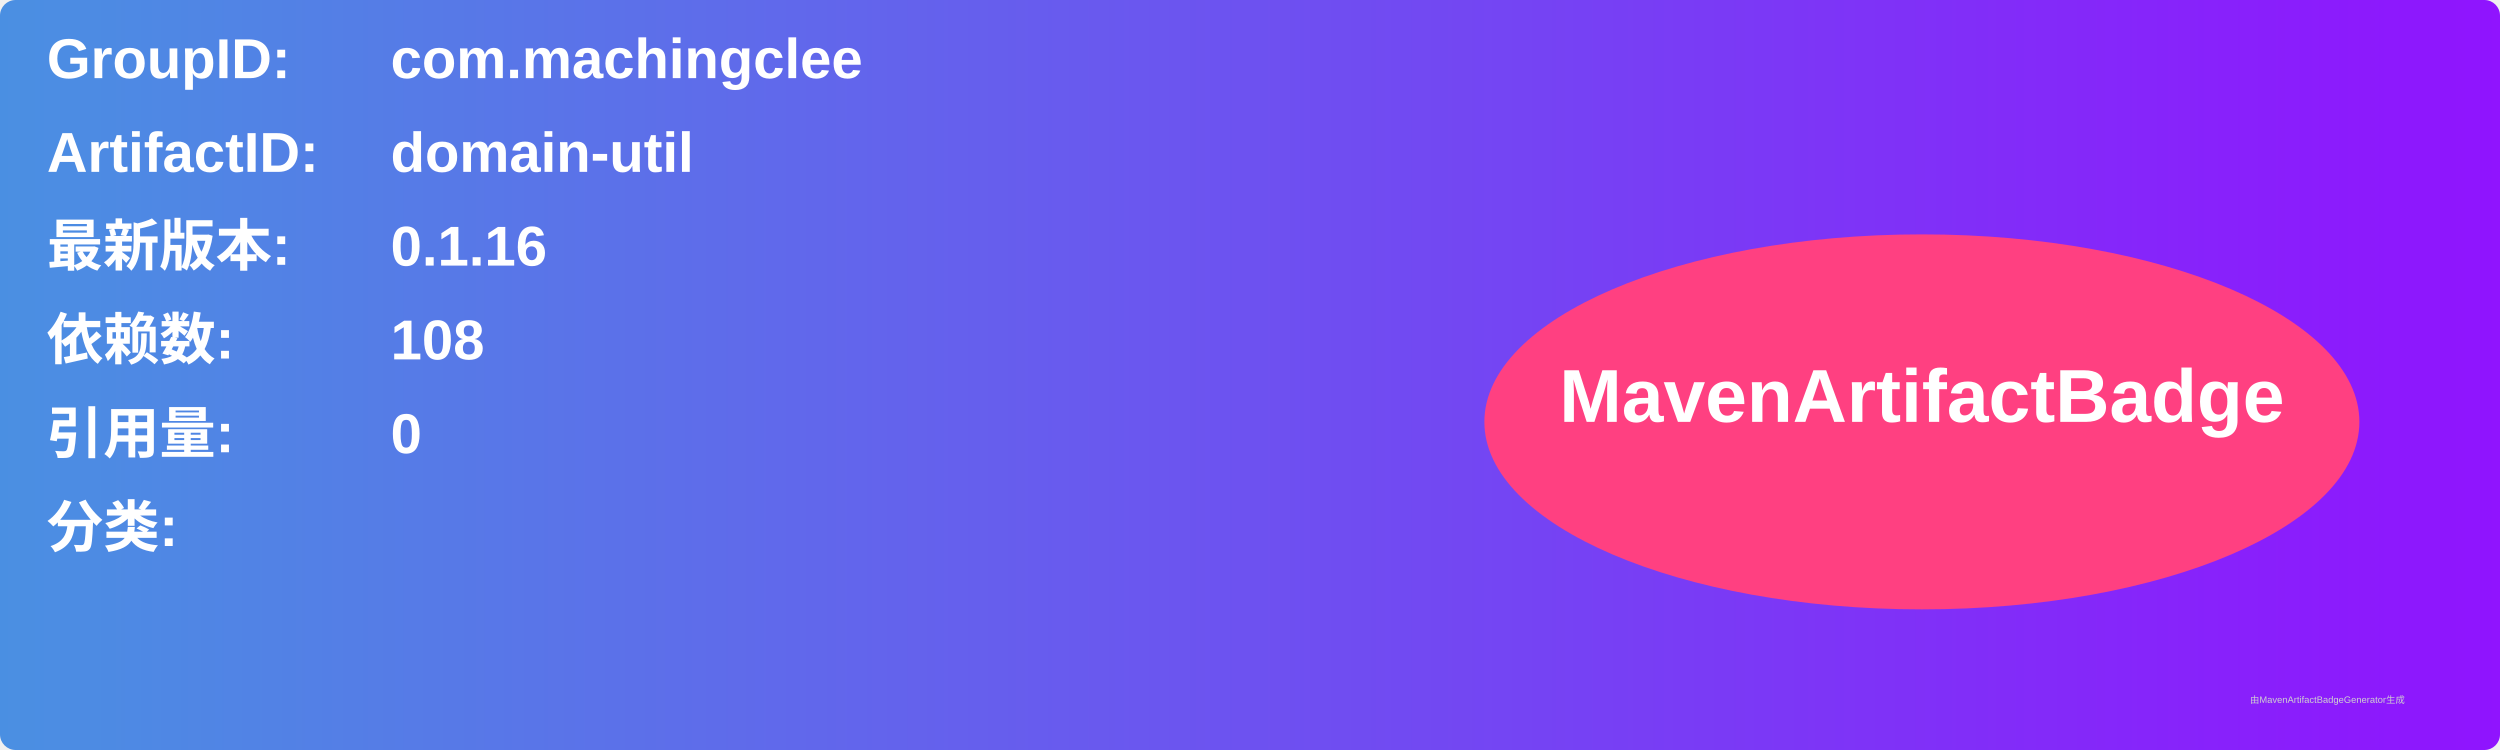
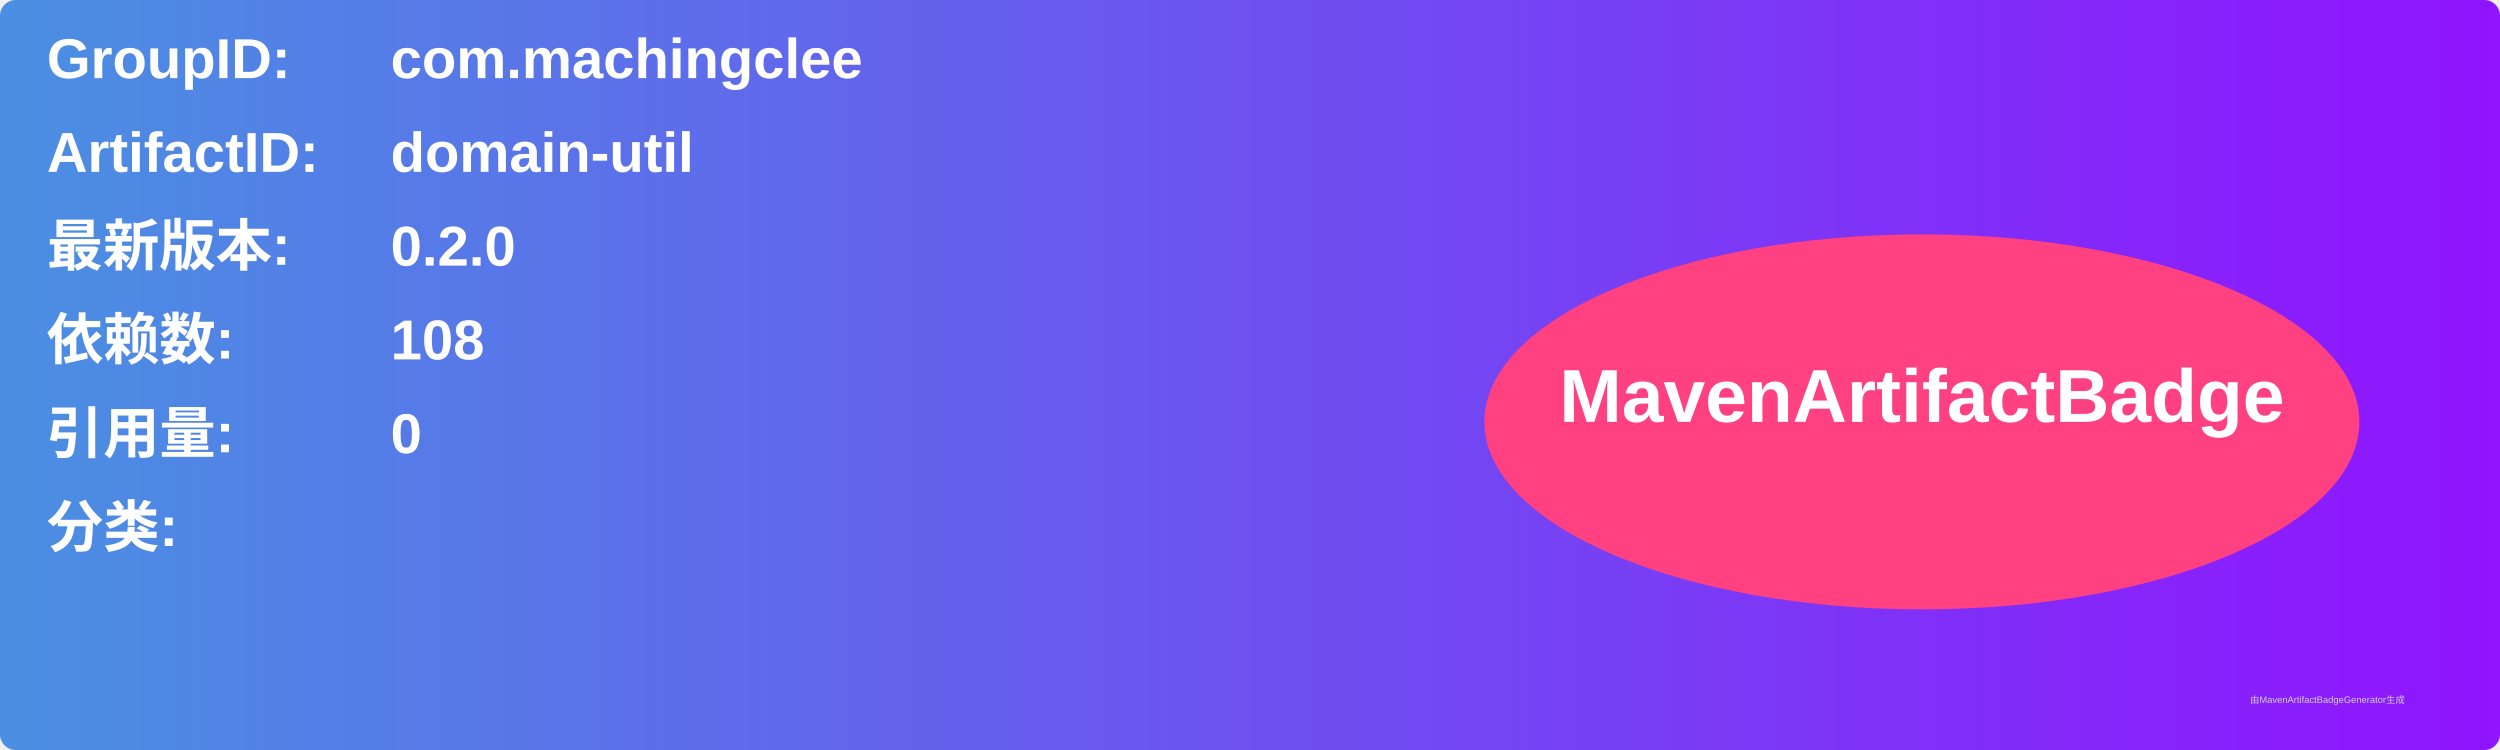
<svg xmlns="http://www.w3.org/2000/svg" width="800" height="240" viewBox="0 0 800 240">
  <linearGradient id="grad" x1="0%" y1="0%" x2="100%" y2="0%">
    <stop offset="0%" stop-color="#4a90e2" />
    <stop offset="100%" stop-color="#9013fe" />
  </linearGradient>
  <rect width="100%" height="100%" rx="5" ry="5" fill="url(#grad)" />
  <g transform="translate(15, 15)">
    <text x="0" y="10" font-family="Arial" font-size="18" fill="white" font-weight="bold" width="260">GroupID:</text>
    <text x="110" y="10" font-family="Arial" font-size="18" fill="white" font-weight="bold" width="460">com.machingclee</text>
    <text x="0" y="40" font-family="Arial" font-size="18" fill="white" font-weight="bold" width="260">ArtifactID:</text>
    <text x="110" y="40" font-family="Arial" font-size="18" fill="white" font-weight="bold" width="460">domain-util</text>
    <text x="0" y="70" font-family="Arial" font-size="18" fill="white" font-weight="bold">最新版本:</text>
    <text x="110" y="70" font-family="Arial" font-size="18" fill="white" font-weight="bold">
-       <tspan font-weight="bold">0.1.16</tspan>
+       <tspan font-weight="bold">0.2.0</tspan>
    </text>
    <text x="0" y="100" font-family="Arial" font-size="18" fill="white" font-weight="bold">依赖数: </text>
    <text x="110" y="100" font-family="Arial" font-size="18" fill="white">
      <tspan font-weight="bold">108</tspan>
    </text>
    <text x="0" y="130" font-family="Arial" font-size="18" fill="white" font-weight="bold">引用量: </text>
    <text x="110" y="130" font-family="Arial" font-size="18" fill="white">
      <tspan font-weight="bold">0</tspan>
    </text>
    <text x="0" y="160" font-family="Arial" font-size="18" fill="white" font-weight="bold">分类:</text>
    <text x="10" y="190" font-family="Arial" font-size="10" fill="white">
      <tspan font-weight="bold" />
    </text>
    <ellipse cx="600" cy="120" rx="140" ry="60" fill="#ff4081" />
    <text x="600" y="120" text-anchor="middle" font-family="Arial" font-size="24" fill="white" font-weight="bold">MavenArtifactBadge</text>
  </g>
  <text x="720" y="225" font-family="Arial" font-size="3" fill="#d0d0d0">由MavenArtifactBadgeGenerator生成</text>
</svg>
